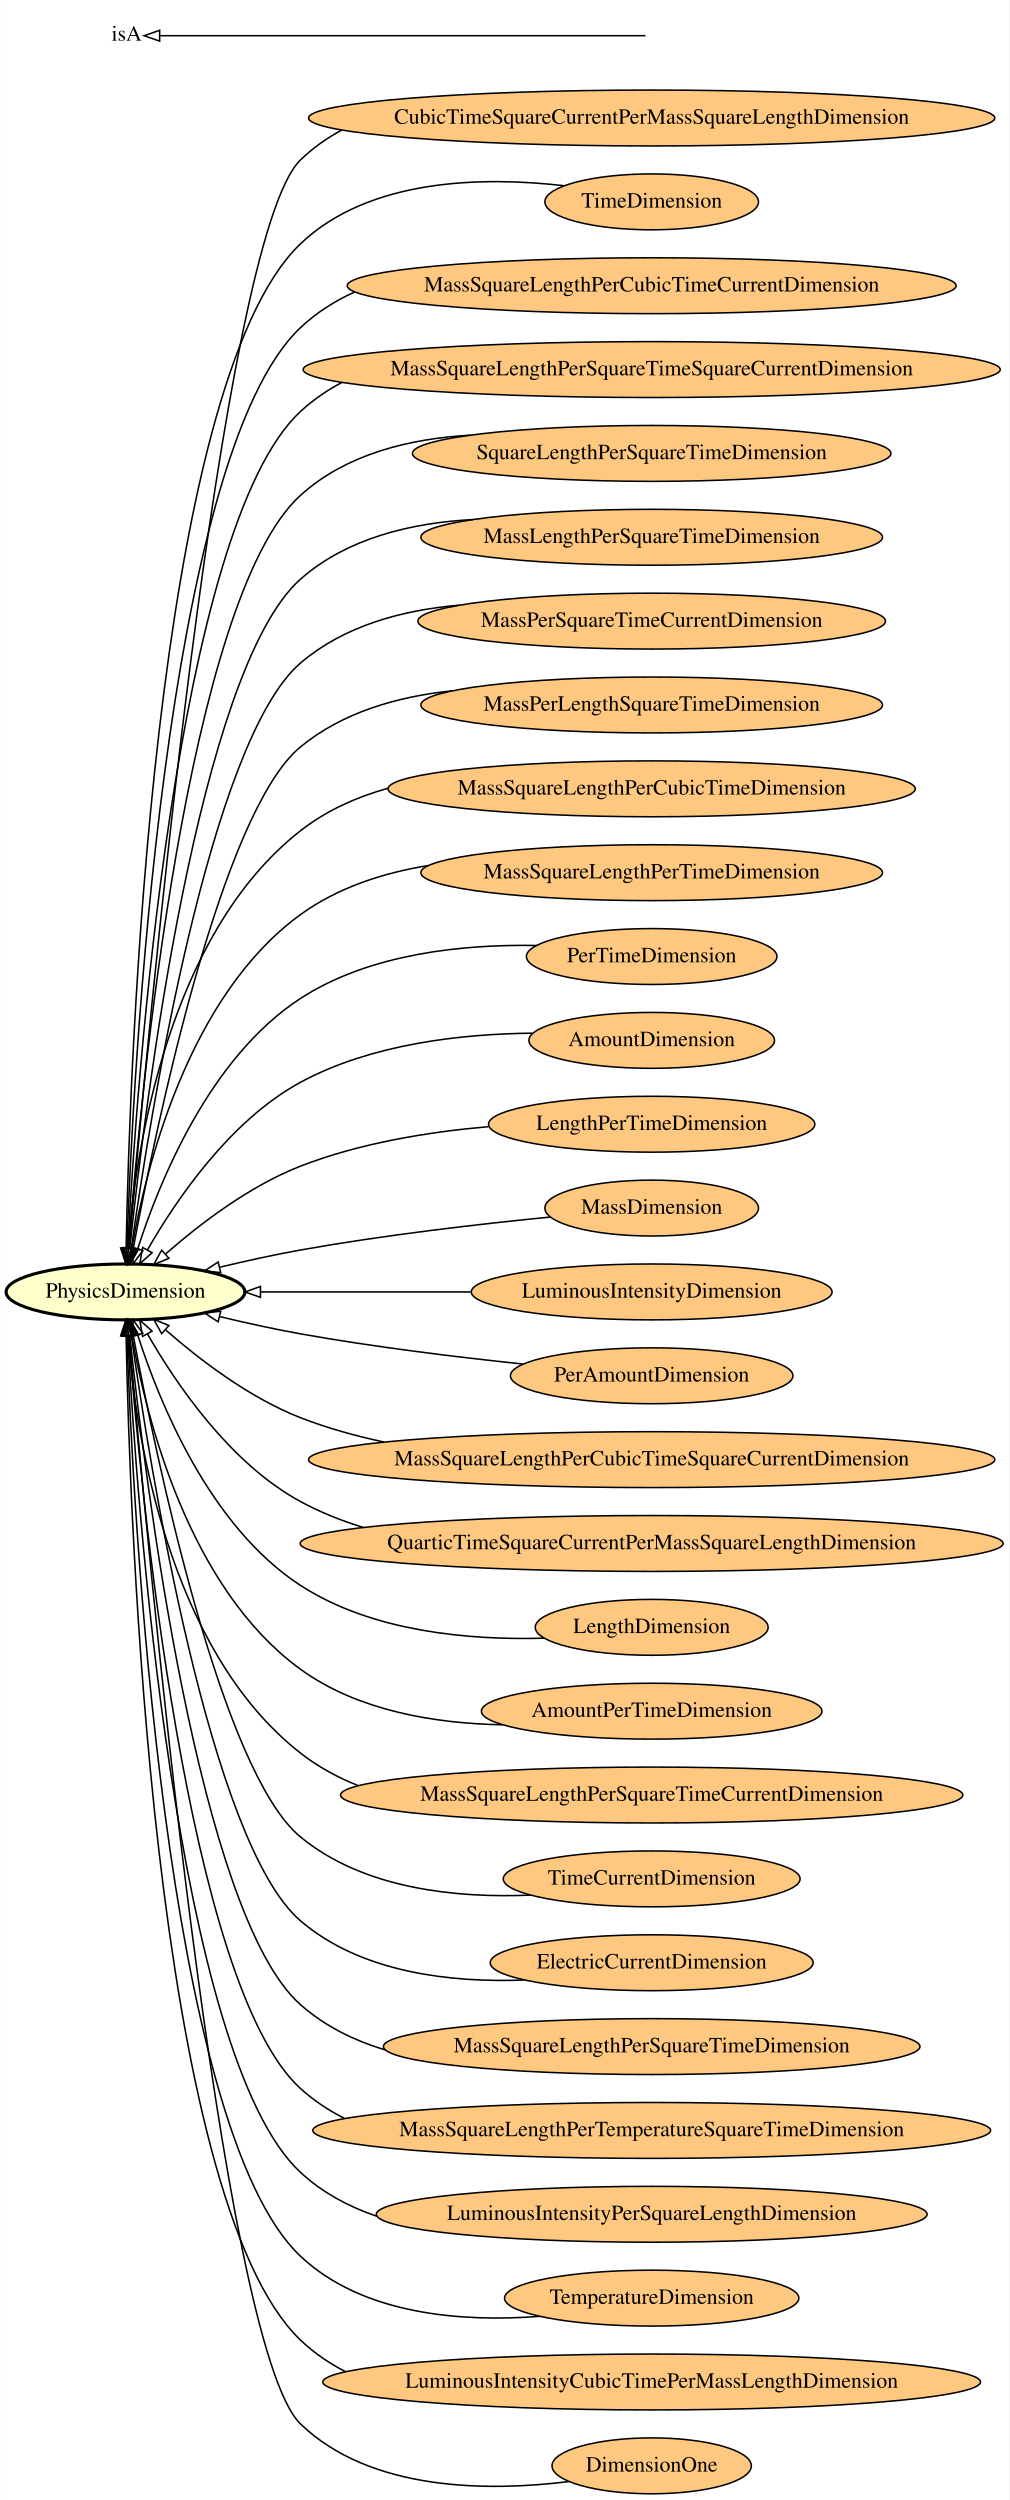
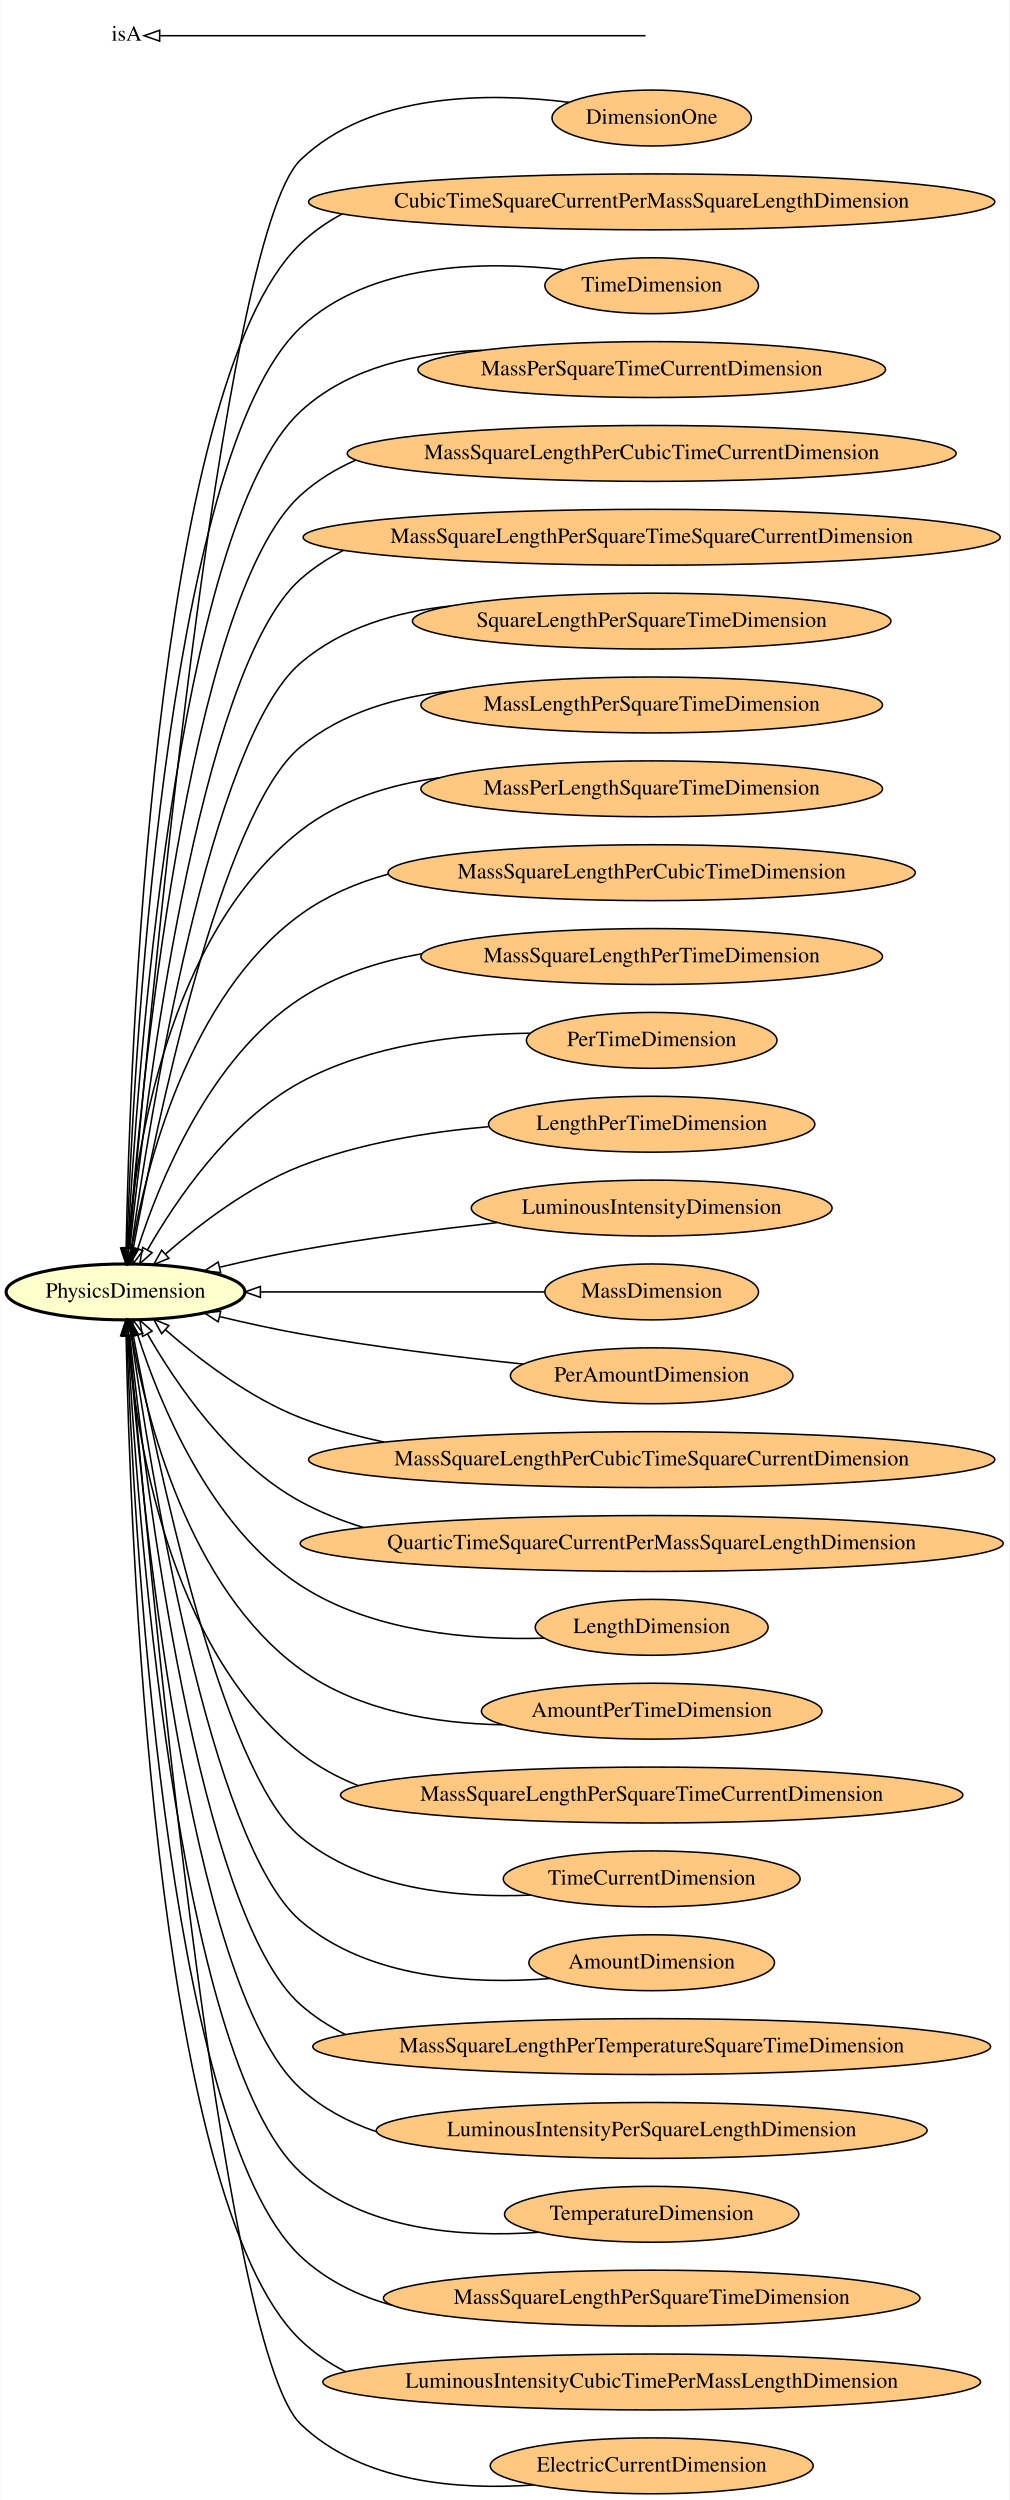
<svg xmlns="http://www.w3.org/2000/svg" xmlns:xlink="http://www.w3.org/1999/xlink" width="650pt" height="1610pt" viewBox="0.00 0.00 649.75 1610.00">
  <g id="graph0" class="graph" transform="scale(1 1) rotate(0) translate(4 1606)">
    <polygon fill="#ffffff" stroke="transparent" points="-4,4 -4,-1606 645.746,-1606 645.746,4 -4,4" />
    <g id="node1" class="node">
      <g id="a_node1">
-         <a xlink:href="http://emmo.info/emmo/middle/isq#EMMO_321af35f_f0cc_4a5c_b4fe_8c2c0303fb0c" xlink:title="CubicTimeSquareCurrentPerMassSquareLengthDimension">
-           <ellipse fill="#ffc880" stroke="#000000" cx="415.566" cy="-1530" rx="220.961" ry="18" />
-           <text text-anchor="middle" x="415.566" y="-1526.3" font-family="Times,serif" font-size="14.00" fill="#000000">CubicTimeSquareCurrentPerMassSquareLengthDimension</text>
-         </a>
-       </g>
-     </g>
-     <g id="node29" class="node">
-       <g id="a_node29">
+         <a xlink:href="http://emmo.info/emmo/middle/isq#EMMO_3227b821_26a5_4c7c_9c01_5c24483e0bd0" xlink:title="DimensionOne">
+           <ellipse fill="#ffc880" stroke="#000000" cx="415.566" cy="-1530" rx="64.189" ry="18" />
+           <text text-anchor="middle" x="415.566" y="-1526.3" font-family="Times,serif" font-size="14.00" fill="#000000">DimensionOne</text>
+         </a>
+       </g>
+     </g>
+     <g id="node30" class="node">
+       <g id="a_node30">
        <a xlink:href="http://emmo.info/emmo/middle/metrology#EMMO_9895a1b4_f0a5_4167_ac5e_97db40b8bfcc" xlink:title="PhysicsDimension">
          <ellipse fill="#ffffcc" stroke="#000000" stroke-width="2" cx="76.693" cy="-774" rx="76.887" ry="18" />
          <text text-anchor="middle" x="76.693" y="-770.3" font-family="Times,serif" font-size="14.00" fill="#000000">PhysicsDimension</text>
        </a>
      </g>
    </g>
-     <g id="edge24" class="edge">
-       <path fill="none" stroke="#000000" d="M215.863,-1522.206C206.278,-1517.027 197.35,-1510.693 189.386,-1503 137.701,-1453.071 90.016,-930.271 79.05,-802.2" />
+     <g id="edge27" class="edge">
+       <path fill="none" stroke="#000000" d="M362.235,-1540.125C310.908,-1546.522 234.61,-1546.687 189.386,-1503 137.701,-1453.071 90.016,-930.271 79.05,-802.2" />
      <polygon fill="none" stroke="#000000" points="82.52,-801.697 78.186,-792.029 75.545,-802.289 82.52,-801.697" />
    </g>
    <g id="node2" class="node">
      <g id="a_node2">
-         <a xlink:href="http://emmo.info/emmo/middle/isq#EMMO_02e894c3_b793_4197_b120_3442e08f58d1" xlink:title="TimeDimension">
-           <ellipse fill="#ffc880" stroke="#000000" cx="415.566" cy="-1476" rx="68.788" ry="18" />
-           <text text-anchor="middle" x="415.566" y="-1472.3" font-family="Times,serif" font-size="14.00" fill="#000000">TimeDimension</text>
-         </a>
-       </g>
-     </g>
-     <g id="edge17" class="edge">
-       <path fill="none" stroke="#000000" d="M358.928,-1486.414C307.765,-1492.298 233.871,-1491.458 189.386,-1449 94.157,-1358.11 79.352,-918.785 77.092,-802.363" />
+         <a xlink:href="http://emmo.info/emmo/middle/isq#EMMO_321af35f_f0cc_4a5c_b4fe_8c2c0303fb0c" xlink:title="CubicTimeSquareCurrentPerMassSquareLengthDimension">
+           <ellipse fill="#ffc880" stroke="#000000" cx="415.566" cy="-1476" rx="220.961" ry="18" />
+           <text text-anchor="middle" x="415.566" y="-1472.3" font-family="Times,serif" font-size="14.00" fill="#000000">CubicTimeSquareCurrentPerMassSquareLengthDimension</text>
+         </a>
+       </g>
+     </g>
+     <g id="edge20" class="edge">
+       <path fill="none" stroke="#000000" d="M216.231,-1468.229C206.52,-1463.053 197.468,-1456.713 189.386,-1449 94.157,-1358.11 79.352,-918.785 77.092,-802.363" />
      <polygon fill="none" stroke="#000000" points="80.588,-802.063 76.911,-792.127 73.589,-802.188 80.588,-802.063" />
    </g>
    <g id="node3" class="node">
      <g id="a_node3">
-         <a xlink:href="http://emmo.info/emmo/middle/isq#EMMO_2e7e5796_4a80_4d73_bb84_f31138446c0c" xlink:title="MassSquareLengthPerCubicTimeCurrentDimension">
-           <ellipse fill="#ffc880" stroke="#000000" cx="415.566" cy="-1422" rx="196.065" ry="18" />
-           <text text-anchor="middle" x="415.566" y="-1418.3" font-family="Times,serif" font-size="14.00" fill="#000000">MassSquareLengthPerCubicTimeCurrentDimension</text>
-         </a>
-       </g>
-     </g>
-     <g id="edge1" class="edge">
-       <path fill="none" stroke="#000000" d="M224.25,-1417.948C211.513,-1412.198 199.682,-1404.689 189.386,-1395 101.544,-1312.334 81.442,-912.532 77.536,-802.234" />
+         <a xlink:href="http://emmo.info/emmo/middle/isq#EMMO_02e894c3_b793_4197_b120_3442e08f58d1" xlink:title="TimeDimension">
+           <ellipse fill="#ffc880" stroke="#000000" cx="415.566" cy="-1422" rx="68.788" ry="18" />
+           <text text-anchor="middle" x="415.566" y="-1418.3" font-family="Times,serif" font-size="14.00" fill="#000000">TimeDimension</text>
+         </a>
+       </g>
+     </g>
+     <g id="edge15" class="edge">
+       <path fill="none" stroke="#000000" d="M358.573,-1432.324C307.525,-1438.045 234.025,-1437.008 189.386,-1395 101.544,-1312.334 81.442,-912.532 77.536,-802.234" />
      <polygon fill="none" stroke="#000000" points="81.032,-802.077 77.197,-792.2 74.037,-802.312 81.032,-802.077" />
    </g>
    <g id="node4" class="node">
      <g id="a_node4">
-         <a xlink:href="http://emmo.info/emmo/middle/isq#EMMO_585e0ff0_9429_4d3c_b578_58abb1ba21d1" xlink:title="MassSquareLengthPerSquareTimeSquareCurrentDimension">
-           <ellipse fill="#ffc880" stroke="#000000" cx="415.566" cy="-1368" rx="224.46" ry="18" />
-           <text text-anchor="middle" x="415.566" y="-1364.3" font-family="Times,serif" font-size="14.00" fill="#000000">MassSquareLengthPerSquareTimeSquareCurrentDimension</text>
-         </a>
-       </g>
-     </g>
-     <g id="edge23" class="edge">
-       <path fill="none" stroke="#000000" d="M215.991,-1359.659C206.406,-1354.609 197.441,-1348.454 189.386,-1341 108.907,-1266.52 83.711,-906.072 78.058,-802.117" />
+         <a xlink:href="http://emmo.info/emmo/middle/isq#EMMO_ec903946_ddc9_464a_903c_7373e0d1eeb5" xlink:title="MassPerSquareTimeCurrentDimension">
+           <ellipse fill="#ffc880" stroke="#000000" cx="415.566" cy="-1368" rx="150.573" ry="18" />
+           <text text-anchor="middle" x="415.566" y="-1364.3" font-family="Times,serif" font-size="14.00" fill="#000000">MassPerSquareTimeCurrentDimension</text>
+         </a>
+       </g>
+     </g>
+     <g id="edge11" class="edge">
+       <path fill="none" stroke="#000000" d="M306.166,-1380.408C264.842,-1379.129 220.37,-1369.674 189.386,-1341 108.907,-1266.52 83.711,-906.072 78.058,-802.117" />
      <polygon fill="none" stroke="#000000" points="81.549,-801.87 77.529,-792.068 74.559,-802.238 81.549,-801.87" />
    </g>
    <g id="node5" class="node">
      <g id="a_node5">
-         <a xlink:href="http://emmo.info/emmo/middle/isq#EMMO_847f1d9f_205e_46c1_8cb6_a9e479421f88" xlink:title="SquareLengthPerSquareTimeDimension">
-           <ellipse fill="#ffc880" stroke="#000000" cx="415.566" cy="-1314" rx="154.073" ry="18" />
-           <text text-anchor="middle" x="415.566" y="-1310.3" font-family="Times,serif" font-size="14.00" fill="#000000">SquareLengthPerSquareTimeDimension</text>
-         </a>
-       </g>
-     </g>
-     <g id="edge2" class="edge">
-       <path fill="none" stroke="#000000" d="M298.885,-1325.755C259.803,-1323.55 218.751,-1313.635 189.386,-1287 116.31,-1220.718 86.255,-899.962 78.704,-802.286" />
+         <a xlink:href="http://emmo.info/emmo/middle/isq#EMMO_2e7e5796_4a80_4d73_bb84_f31138446c0c" xlink:title="MassSquareLengthPerCubicTimeCurrentDimension">
+           <ellipse fill="#ffc880" stroke="#000000" cx="415.566" cy="-1314" rx="196.065" ry="18" />
+           <text text-anchor="middle" x="415.566" y="-1310.3" font-family="Times,serif" font-size="14.00" fill="#000000">MassSquareLengthPerCubicTimeCurrentDimension</text>
+         </a>
+       </g>
+     </g>
+     <g id="edge1" class="edge">
+       <path fill="none" stroke="#000000" d="M224.91,-1309.643C211.983,-1303.973 199.931,-1296.565 189.386,-1287 116.31,-1220.718 86.255,-899.962 78.704,-802.286" />
      <polygon fill="none" stroke="#000000" points="82.19,-801.975 77.948,-792.266 75.21,-802.501 82.19,-801.975" />
    </g>
    <g id="node6" class="node">
      <g id="a_node6">
-         <a xlink:href="http://emmo.info/emmo/middle/isq#EMMO_53e825d9_1a09_483c_baa7_37501ebfbe1c" xlink:title="MassLengthPerSquareTimeDimension">
-           <ellipse fill="#ffc880" stroke="#000000" cx="415.566" cy="-1260" rx="148.674" ry="18" />
-           <text text-anchor="middle" x="415.566" y="-1256.3" font-family="Times,serif" font-size="14.00" fill="#000000">MassLengthPerSquareTimeDimension</text>
+         <a xlink:href="http://emmo.info/emmo/middle/isq#EMMO_585e0ff0_9429_4d3c_b578_58abb1ba21d1" xlink:title="MassSquareLengthPerSquareTimeSquareCurrentDimension">
+           <ellipse fill="#ffc880" stroke="#000000" cx="415.566" cy="-1260" rx="224.46" ry="18" />
+           <text text-anchor="middle" x="415.566" y="-1256.3" font-family="Times,serif" font-size="14.00" fill="#000000">MassSquareLengthPerSquareTimeSquareCurrentDimension</text>
        </a>
      </g>
    </g>
    <g id="edge29" class="edge">
-       <path fill="none" stroke="#000000" d="M300.413,-1271.418C261.019,-1269.304 219.372,-1259.535 189.386,-1233 123.621,-1174.803 89.047,-893.034 79.482,-802.25" />
+       <path fill="none" stroke="#000000" d="M216.907,-1251.493C207.027,-1246.502 197.753,-1240.404 189.386,-1233 123.621,-1174.803 89.047,-893.034 79.482,-802.25" />
      <polygon fill="none" stroke="#000000" points="82.948,-801.74 78.439,-792.153 75.985,-802.46 82.948,-801.74" />
    </g>
    <g id="node7" class="node">
      <g id="a_node7">
-         <a xlink:href="http://emmo.info/emmo/middle/isq#EMMO_ec903946_ddc9_464a_903c_7373e0d1eeb5" xlink:title="MassPerSquareTimeCurrentDimension">
-           <ellipse fill="#ffc880" stroke="#000000" cx="415.566" cy="-1206" rx="150.573" ry="18" />
-           <text text-anchor="middle" x="415.566" y="-1202.3" font-family="Times,serif" font-size="14.00" fill="#000000">MassPerSquareTimeCurrentDimension</text>
-         </a>
-       </g>
-     </g>
-     <g id="edge14" class="edge">
-       <path fill="none" stroke="#000000" d="M291.489,-1216.253C254.982,-1213.114 217.374,-1203.013 189.386,-1179 130.883,-1128.805 92.197,-885.688 80.458,-802.209" />
+         <a xlink:href="http://emmo.info/emmo/middle/isq#EMMO_847f1d9f_205e_46c1_8cb6_a9e479421f88" xlink:title="SquareLengthPerSquareTimeDimension">
+           <ellipse fill="#ffc880" stroke="#000000" cx="415.566" cy="-1206" rx="154.073" ry="18" />
+           <text text-anchor="middle" x="415.566" y="-1202.3" font-family="Times,serif" font-size="14.00" fill="#000000">SquareLengthPerSquareTimeDimension</text>
+         </a>
+       </g>
+     </g>
+     <g id="edge6" class="edge">
+       <path fill="none" stroke="#000000" d="M285.903,-1215.718C251.176,-1212.049 215.948,-1201.789 189.386,-1179 130.883,-1128.805 92.197,-885.688 80.458,-802.209" />
      <polygon fill="none" stroke="#000000" points="83.908,-801.607 79.07,-792.182 76.974,-802.567 83.908,-801.607" />
    </g>
    <g id="node8" class="node">
      <g id="a_node8">
-         <a xlink:href="http://emmo.info/emmo/middle/isq#EMMO_53bd0c90_41c3_46e2_8779_cd2a80f7e18b" xlink:title="MassPerLengthSquareTimeDimension">
+         <a xlink:href="http://emmo.info/emmo/middle/isq#EMMO_53e825d9_1a09_483c_baa7_37501ebfbe1c" xlink:title="MassLengthPerSquareTimeDimension">
          <ellipse fill="#ffc880" stroke="#000000" cx="415.566" cy="-1152" rx="148.674" ry="18" />
-           <text text-anchor="middle" x="415.566" y="-1148.3" font-family="Times,serif" font-size="14.00" fill="#000000">MassPerLengthSquareTimeDimension</text>
-         </a>
-       </g>
-     </g>
-     <g id="edge15" class="edge">
+           <text text-anchor="middle" x="415.566" y="-1148.3" font-family="Times,serif" font-size="14.00" fill="#000000">MassLengthPerSquareTimeDimension</text>
+         </a>
+       </g>
+     </g>
+     <g id="edge24" class="edge">
      <path fill="none" stroke="#000000" d="M287.06,-1161.104C252.155,-1157.474 216.543,-1147.389 189.386,-1125 138.201,-1082.8 96.015,-878.778 81.818,-802.688" />
      <polygon fill="none" stroke="#000000" points="85.182,-801.625 79.929,-792.424 78.297,-802.893 85.182,-801.625" />
    </g>
    <g id="node9" class="node">
      <g id="a_node9">
-         <a xlink:href="http://emmo.info/emmo/middle/isq#EMMO_c8d084ad_f88e_4596_8e4d_982c6655ce6f" xlink:title="MassSquareLengthPerCubicTimeDimension">
-           <ellipse fill="#ffc880" stroke="#000000" cx="415.566" cy="-1098" rx="169.77" ry="18" />
-           <text text-anchor="middle" x="415.566" y="-1094.3" font-family="Times,serif" font-size="14.00" fill="#000000">MassSquareLengthPerCubicTimeDimension</text>
-         </a>
-       </g>
-     </g>
-     <g id="edge4" class="edge">
-       <path fill="none" stroke="#000000" d="M245.894,-1098.423C225.452,-1092.711 205.977,-1083.969 189.386,-1071 103.283,-1003.694 82.956,-862.624 78.166,-802.32" />
+         <a xlink:href="http://emmo.info/emmo/middle/isq#EMMO_53bd0c90_41c3_46e2_8779_cd2a80f7e18b" xlink:title="MassPerLengthSquareTimeDimension">
+           <ellipse fill="#ffc880" stroke="#000000" cx="415.566" cy="-1098" rx="148.674" ry="18" />
+           <text text-anchor="middle" x="415.566" y="-1094.3" font-family="Times,serif" font-size="14.00" fill="#000000">MassPerLengthSquareTimeDimension</text>
+         </a>
+       </g>
+     </g>
+     <g id="edge16" class="edge">
+       <path fill="none" stroke="#000000" d="M278.662,-1105.095C246.731,-1100.736 214.701,-1090.788 189.386,-1071 103.283,-1003.694 82.956,-862.624 78.166,-802.32" />
      <polygon fill="none" stroke="#000000" points="81.635,-801.764 77.44,-792.036 74.653,-802.257 81.635,-801.764" />
    </g>
    <g id="node10" class="node">
      <g id="a_node10">
-         <a xlink:href="http://emmo.info/emmo/middle/isq#EMMO_501f9b3a_c469_48f7_9281_2e6a8d805d7a" xlink:title="MassSquareLengthPerTimeDimension">
-           <ellipse fill="#ffc880" stroke="#000000" cx="415.566" cy="-1044" rx="148.674" ry="18" />
-           <text text-anchor="middle" x="415.566" y="-1040.3" font-family="Times,serif" font-size="14.00" fill="#000000">MassSquareLengthPerTimeDimension</text>
-         </a>
-       </g>
-     </g>
-     <g id="edge13" class="edge">
-       <path fill="none" stroke="#000000" d="M271.662,-1048.62C242.355,-1043.821 213.232,-1034.302 189.386,-1017 117.174,-964.604 89.904,-854.263 80.772,-802.256" />
+         <a xlink:href="http://emmo.info/emmo/middle/isq#EMMO_c8d084ad_f88e_4596_8e4d_982c6655ce6f" xlink:title="MassSquareLengthPerCubicTimeDimension">
+           <ellipse fill="#ffc880" stroke="#000000" cx="415.566" cy="-1044" rx="169.77" ry="18" />
+           <text text-anchor="middle" x="415.566" y="-1040.3" font-family="Times,serif" font-size="14.00" fill="#000000">MassSquareLengthPerCubicTimeDimension</text>
+         </a>
+       </g>
+     </g>
+     <g id="edge3" class="edge">
+       <path fill="none" stroke="#000000" d="M245.878,-1043.055C225.615,-1037.52 206.191,-1029.193 189.386,-1017 117.174,-964.604 89.904,-854.263 80.772,-802.256" />
      <polygon fill="none" stroke="#000000" points="84.175,-801.38 79.089,-792.086 77.269,-802.523 84.175,-801.38" />
    </g>
    <g id="node11" class="node">
      <g id="a_node11">
-         <a xlink:href="http://emmo.info/emmo/middle/isq#EMMO_515b5579_d526_4842_9e6f_ecc34db6f368" xlink:title="PerTimeDimension">
-           <ellipse fill="#ffc880" stroke="#000000" cx="415.566" cy="-990" rx="80.686" ry="18" />
-           <text text-anchor="middle" x="415.566" y="-986.3" font-family="Times,serif" font-size="14.00" fill="#000000">PerTimeDimension</text>
-         </a>
-       </g>
-     </g>
-     <g id="edge18" class="edge">
-       <path fill="none" stroke="#000000" d="M341.49,-997.099C294.387,-997.974 234.077,-992.024 189.386,-963 130.633,-924.844 98.227,-844.372 84.57,-801.787" />
+         <a xlink:href="http://emmo.info/emmo/middle/isq#EMMO_501f9b3a_c469_48f7_9281_2e6a8d805d7a" xlink:title="MassSquareLengthPerTimeDimension">
+           <ellipse fill="#ffc880" stroke="#000000" cx="415.566" cy="-990" rx="148.674" ry="18" />
+           <text text-anchor="middle" x="415.566" y="-986.3" font-family="Times,serif" font-size="14.00" fill="#000000">MassSquareLengthPerTimeDimension</text>
+         </a>
+       </g>
+     </g>
+     <g id="edge7" class="edge">
+       <path fill="none" stroke="#000000" d="M267.342,-991.777C239.838,-986.864 212.52,-978.023 189.386,-963 130.633,-924.844 98.227,-844.372 84.57,-801.787" />
      <polygon fill="none" stroke="#000000" points="87.864,-800.593 81.57,-792.071 81.176,-802.658 87.864,-800.593" />
    </g>
    <g id="node12" class="node">
      <g id="a_node12">
-         <a xlink:href="http://emmo.info/emmo/middle/isq#EMMO_e501069c_34d3_4dc7_ac87_c90c7342192b" xlink:title="AmountDimension">
-           <ellipse fill="#ffc880" stroke="#000000" cx="415.566" cy="-936" rx="79.087" ry="18" />
-           <text text-anchor="middle" x="415.566" y="-932.3" font-family="Times,serif" font-size="14.00" fill="#000000">AmountDimension</text>
-         </a>
-       </g>
-     </g>
-     <g id="edge8" class="edge">
-       <path fill="none" stroke="#000000" d="M338.759,-940.639C292.861,-940.167 234.837,-933.654 189.386,-909 143.711,-884.224 108.957,-832.721 90.792,-800.98" />
+         <a xlink:href="http://emmo.info/emmo/middle/isq#EMMO_515b5579_d526_4842_9e6f_ecc34db6f368" xlink:title="PerTimeDimension">
+           <ellipse fill="#ffc880" stroke="#000000" cx="415.566" cy="-936" rx="80.686" ry="18" />
+           <text text-anchor="middle" x="415.566" y="-932.3" font-family="Times,serif" font-size="14.00" fill="#000000">PerTimeDimension</text>
+         </a>
+       </g>
+     </g>
+     <g id="edge25" class="edge">
+       <path fill="none" stroke="#000000" d="M337.44,-940.624C291.753,-940.041 234.403,-933.418 189.386,-909 143.711,-884.224 108.957,-832.721 90.792,-800.98" />
      <polygon fill="none" stroke="#000000" points="93.827,-799.236 85.903,-792.203 87.712,-802.642 93.827,-799.236" />
    </g>
    <g id="node13" class="node">
      <g id="a_node13">
        <a xlink:href="http://emmo.info/emmo/middle/isq#EMMO_4f5c7c54_1c63_4d17_b12b_ea0792c2b187" xlink:title="LengthPerTimeDimension">
          <ellipse fill="#ffc880" stroke="#000000" cx="415.566" cy="-882" rx="105.082" ry="18" />
          <text text-anchor="middle" x="415.566" y="-878.3" font-family="Times,serif" font-size="14.00" fill="#000000">LengthPerTimeDimension</text>
        </a>
      </g>
    </g>
-     <g id="edge10" class="edge">
+     <g id="edge22" class="edge">
      <path fill="none" stroke="#000000" d="M310.444,-880.42C271.376,-877.023 227.347,-869.768 189.386,-855 156.334,-842.142 124.034,-817.291 102.548,-798.49" />
      <polygon fill="none" stroke="#000000" points="104.651,-795.675 94.864,-791.618 99.985,-800.893 104.651,-795.675" />
    </g>
    <g id="node14" class="node">
      <g id="a_node14">
-         <a xlink:href="http://emmo.info/emmo/middle/isq#EMMO_77e9dc31_5b19_463e_b000_44c6e79f98aa" xlink:title="MassDimension">
-           <ellipse fill="#ffc880" stroke="#000000" cx="415.566" cy="-828" rx="68.788" ry="18" />
-           <text text-anchor="middle" x="415.566" y="-824.3" font-family="Times,serif" font-size="14.00" fill="#000000">MassDimension</text>
-         </a>
-       </g>
-     </g>
-     <g id="edge11" class="edge">
-       <path fill="none" stroke="#000000" d="M349.943,-822.203C304.636,-817.704 243.108,-810.608 189.386,-801 172.494,-797.979 154.348,-793.973 137.658,-789.975" />
+         <a xlink:href="http://emmo.info/emmo/middle/isq#EMMO_14ff4393_0f28_4fb4_abc7_c2cc00bc761d" xlink:title="LuminousIntensityDimension">
+           <ellipse fill="#ffc880" stroke="#000000" cx="415.566" cy="-828" rx="116.18" ry="18" />
+           <text text-anchor="middle" x="415.566" y="-824.3" font-family="Times,serif" font-size="14.00" fill="#000000">LuminousIntensityDimension</text>
+         </a>
+       </g>
+     </g>
+     <g id="edge18" class="edge">
+       <path fill="none" stroke="#000000" d="M316.108,-818.655C276.521,-814.278 230.65,-808.38 189.386,-801 172.494,-797.979 154.348,-793.973 137.658,-789.975" />
      <polygon fill="none" stroke="#000000" points="138.024,-786.462 127.479,-787.495 136.367,-793.263 138.024,-786.462" />
    </g>
    <g id="node15" class="node">
      <g id="a_node15">
-         <a xlink:href="http://emmo.info/emmo/middle/isq#EMMO_14ff4393_0f28_4fb4_abc7_c2cc00bc761d" xlink:title="LuminousIntensityDimension">
-           <ellipse fill="#ffc880" stroke="#000000" cx="415.566" cy="-774" rx="116.18" ry="18" />
-           <text text-anchor="middle" x="415.566" y="-770.3" font-family="Times,serif" font-size="14.00" fill="#000000">LuminousIntensityDimension</text>
-         </a>
-       </g>
-     </g>
-     <g id="edge19" class="edge">
-       <path fill="none" stroke="#000000" d="M298.945,-774C254.551,-774 204.782,-774 163.612,-774" />
-       <polygon fill="none" stroke="#000000" points="163.612,-770.5 153.612,-774 163.612,-777.5 163.612,-770.5" />
+         <a xlink:href="http://emmo.info/emmo/middle/isq#EMMO_77e9dc31_5b19_463e_b000_44c6e79f98aa" xlink:title="MassDimension">
+           <ellipse fill="#ffc880" stroke="#000000" cx="415.566" cy="-774" rx="68.788" ry="18" />
+           <text text-anchor="middle" x="415.566" y="-770.3" font-family="Times,serif" font-size="14.00" fill="#000000">MassDimension</text>
+         </a>
+       </g>
+     </g>
+     <g id="edge9" class="edge">
+       <path fill="none" stroke="#000000" d="M346.582,-774C293.731,-774 220.474,-774 163.616,-774" />
+       <polygon fill="none" stroke="#000000" points="163.56,-770.5 153.56,-774 163.56,-777.5 163.56,-770.5" />
    </g>
    <g id="node16" class="node">
      <g id="a_node16">
        <a xlink:href="http://emmo.info/emmo/middle/isq#EMMO_af24ae20_8ef2_435a_86a1_2ea44488b318" xlink:title="PerAmountDimension">
          <ellipse fill="#ffc880" stroke="#000000" cx="415.566" cy="-720" rx="90.984" ry="18" />
          <text text-anchor="middle" x="415.566" y="-716.3" font-family="Times,serif" font-size="14.00" fill="#000000">PerAmountDimension</text>
        </a>
      </g>
    </g>
-     <g id="edge22" class="edge">
+     <g id="edge21" class="edge">
      <path fill="none" stroke="#000000" d="M332.772,-727.55C289.815,-732.056 236.587,-738.558 189.386,-747 172.494,-750.021 154.348,-754.027 137.658,-758.025" />
      <polygon fill="none" stroke="#000000" points="136.367,-754.737 127.479,-760.505 138.024,-761.538 136.367,-754.737" />
    </g>
    <g id="node17" class="node">
      <g id="a_node17">
        <a xlink:href="http://emmo.info/emmo/middle/isq#EMMO_7610efb8_c7c6_4684_abc1_774783c62472" xlink:title="MassSquareLengthPerCubicTimeSquareCurrentDimension">
          <ellipse fill="#ffc880" stroke="#000000" cx="415.566" cy="-666" rx="220.961" ry="18" />
          <text text-anchor="middle" x="415.566" y="-662.3" font-family="Times,serif" font-size="14.00" fill="#000000">MassSquareLengthPerCubicTimeSquareCurrentDimension</text>
        </a>
      </g>
    </g>
-     <g id="edge27" class="edge">
+     <g id="edge2" class="edge">
      <path fill="none" stroke="#000000" d="M243.195,-677.32C224.701,-681.252 206.432,-686.369 189.386,-693 156.334,-705.858 124.034,-730.709 102.548,-749.51" />
      <polygon fill="none" stroke="#000000" points="99.985,-747.107 94.864,-756.382 104.651,-752.325 99.985,-747.107" />
    </g>
    <g id="node18" class="node">
      <g id="a_node18">
        <a xlink:href="http://emmo.info/emmo/middle/isq#EMMO_b14d9be5_f81e_469b_abca_379c2e83feab" xlink:title="QuarticTimeSquareCurrentPerMassSquareLengthDimension">
          <ellipse fill="#ffc880" stroke="#000000" cx="415.566" cy="-612" rx="226.36" ry="18" />
          <text text-anchor="middle" x="415.566" y="-608.3" font-family="Times,serif" font-size="14.00" fill="#000000">QuarticTimeSquareCurrentPerMassSquareLengthDimension</text>
        </a>
      </g>
    </g>
-     <g id="edge26" class="edge">
+     <g id="edge28" class="edge">
      <path fill="none" stroke="#000000" d="M229.852,-622.331C215.742,-626.649 202.074,-632.118 189.386,-639 143.711,-663.776 108.957,-715.279 90.792,-747.02" />
      <polygon fill="none" stroke="#000000" points="87.712,-745.358 85.903,-755.797 93.827,-748.764 87.712,-745.358" />
    </g>
    <g id="node19" class="node">
      <g id="a_node19">
        <a xlink:href="http://emmo.info/emmo/middle/isq#EMMO_b3600e73_3e05_479d_9714_c041c3acf5cc" xlink:title="LengthDimension">
          <ellipse fill="#ffc880" stroke="#000000" cx="415.566" cy="-558" rx="74.987" ry="18" />
          <text text-anchor="middle" x="415.566" y="-554.3" font-family="Times,serif" font-size="14.00" fill="#000000">LengthDimension</text>
        </a>
      </g>
    </g>
-     <g id="edge25" class="edge">
+     <g id="edge4" class="edge">
      <path fill="none" stroke="#000000" d="M346.421,-551.018C298.658,-549.635 235.653,-554.953 189.386,-585 130.633,-623.156 98.227,-703.628 84.57,-746.213" />
      <polygon fill="none" stroke="#000000" points="81.176,-745.342 81.57,-755.929 87.864,-747.407 81.176,-745.342" />
    </g>
    <g id="node20" class="node">
      <g id="a_node20">
        <a xlink:href="http://emmo.info/emmo/middle/isq#EMMO_ce7d4720_aa20_4a8c_93e8_df41a35b6723" xlink:title="AmountPerTimeDimension">
          <ellipse fill="#ffc880" stroke="#000000" cx="415.566" cy="-504" rx="109.681" ry="18" />
          <text text-anchor="middle" x="415.566" y="-500.3" font-family="Times,serif" font-size="14.00" fill="#000000">AmountPerTimeDimension</text>
        </a>
      </g>
    </g>
-     <g id="edge12" class="edge">
+     <g id="edge14" class="edge">
      <path fill="none" stroke="#000000" d="M319.652,-495.227C276.221,-496.025 226.436,-504.118 189.386,-531 117.174,-583.396 89.904,-693.737 80.772,-745.744" />
      <polygon fill="none" stroke="#000000" points="77.269,-745.477 79.089,-755.914 84.175,-746.62 77.269,-745.477" />
    </g>
    <g id="node21" class="node">
      <g id="a_node21">
        <a xlink:href="http://emmo.info/emmo/middle/isq#EMMO_4c49ab58_a6f6_409e_b849_f873ae1dcbee" xlink:title="MassSquareLengthPerSquareTimeCurrentDimension">
          <ellipse fill="#ffc880" stroke="#000000" cx="415.566" cy="-450" rx="200.365" ry="18" />
          <text text-anchor="middle" x="415.566" y="-446.3" font-family="Times,serif" font-size="14.00" fill="#000000">MassSquareLengthPerSquareTimeCurrentDimension</text>
        </a>
      </g>
    </g>
-     <g id="edge9" class="edge">
+     <g id="edge23" class="edge">
      <path fill="none" stroke="#000000" d="M226.674,-456.013C213.311,-461.302 200.681,-468.171 189.386,-477 103.283,-544.306 82.956,-685.376 78.166,-745.68" />
      <polygon fill="none" stroke="#000000" points="74.653,-745.743 77.44,-755.964 81.635,-746.236 74.653,-745.743" />
    </g>
    <g id="node22" class="node">
      <g id="a_node22">
        <a xlink:href="http://emmo.info/emmo/middle/isq#EMMO_ab79e92b_5377_454d_be06_d61b50db295a" xlink:title="TimeCurrentDimension">
          <ellipse fill="#ffc880" stroke="#000000" cx="415.566" cy="-396" rx="95.583" ry="18" />
          <text text-anchor="middle" x="415.566" y="-392.3" font-family="Times,serif" font-size="14.00" fill="#000000">TimeCurrentDimension</text>
        </a>
      </g>
    </g>
-     <g id="edge3" class="edge">
+     <g id="edge12" class="edge">
      <path fill="none" stroke="#000000" d="M337.474,-385.549C289.656,-383.539 230.045,-389.479 189.386,-423 138.201,-465.2 96.015,-669.222 81.818,-745.312" />
      <polygon fill="none" stroke="#000000" points="78.297,-745.107 79.929,-755.576 85.182,-746.375 78.297,-745.107" />
    </g>
    <g id="node23" class="node">
      <g id="a_node23">
-         <a xlink:href="http://emmo.info/emmo/middle/isq#EMMO_d5f3e0e5_fc7d_4e64_86ad_555e74aaff84" xlink:title="ElectricCurrentDimension">
-           <ellipse fill="#ffc880" stroke="#000000" cx="415.566" cy="-342" rx="103.981" ry="18" />
-           <text text-anchor="middle" x="415.566" y="-338.3" font-family="Times,serif" font-size="14.00" fill="#000000">ElectricCurrentDimension</text>
+         <a xlink:href="http://emmo.info/emmo/middle/isq#EMMO_e501069c_34d3_4dc7_ac87_c90c7342192b" xlink:title="AmountDimension">
+           <ellipse fill="#ffc880" stroke="#000000" cx="415.566" cy="-342" rx="79.087" ry="18" />
+           <text text-anchor="middle" x="415.566" y="-338.3" font-family="Times,serif" font-size="14.00" fill="#000000">AmountDimension</text>
        </a>
      </g>
    </g>
    <g id="edge5" class="edge">
-       <path fill="none" stroke="#000000" d="M333.755,-330.865C286.342,-329.06 228.479,-335.46 189.386,-369 130.883,-419.195 92.197,-662.312 80.458,-745.791" />
+       <path fill="none" stroke="#000000" d="M349.933,-331.807C300.149,-327.933 233.056,-331.533 189.386,-369 130.883,-419.195 92.197,-662.312 80.458,-745.791" />
      <polygon fill="none" stroke="#000000" points="76.974,-745.433 79.07,-755.818 83.908,-746.393 76.974,-745.433" />
    </g>
    <g id="node24" class="node">
      <g id="a_node24">
-         <a xlink:href="http://emmo.info/emmo/middle/isq#EMMO_f6070071_d054_4b17_9d2d_f446f7147d0f" xlink:title="MassSquareLengthPerSquareTimeDimension">
-           <ellipse fill="#ffc880" stroke="#000000" cx="415.566" cy="-288" rx="172.769" ry="18" />
-           <text text-anchor="middle" x="415.566" y="-284.3" font-family="Times,serif" font-size="14.00" fill="#000000">MassSquareLengthPerSquareTimeDimension</text>
-         </a>
-       </g>
-     </g>
-     <g id="edge7" class="edge">
-       <path fill="none" stroke="#000000" d="M243.781,-285.891C223.796,-291.902 205.008,-301.176 189.386,-315 123.621,-373.197 89.047,-654.966 79.482,-745.75" />
+         <a xlink:href="http://emmo.info/emmo/middle/isq#EMMO_3ecff38b_b3cf_4a78_b49f_8580abf8715b" xlink:title="MassSquareLengthPerTemperatureSquareTimeDimension">
+           <ellipse fill="#ffc880" stroke="#000000" cx="415.566" cy="-288" rx="218.261" ry="18" />
+           <text text-anchor="middle" x="415.566" y="-284.3" font-family="Times,serif" font-size="14.00" fill="#000000">MassSquareLengthPerTemperatureSquareTimeDimension</text>
+         </a>
+       </g>
+     </g>
+     <g id="edge26" class="edge">
+       <path fill="none" stroke="#000000" d="M218.222,-295.851C207.849,-300.961 198.123,-307.269 189.386,-315 123.621,-373.197 89.047,-654.966 79.482,-745.75" />
      <polygon fill="none" stroke="#000000" points="75.985,-745.54 78.439,-755.847 82.948,-746.26 75.985,-745.54" />
    </g>
    <g id="node25" class="node">
      <g id="a_node25">
-         <a xlink:href="http://emmo.info/emmo/middle/isq#EMMO_3ecff38b_b3cf_4a78_b49f_8580abf8715b" xlink:title="MassSquareLengthPerTemperatureSquareTimeDimension">
-           <ellipse fill="#ffc880" stroke="#000000" cx="415.566" cy="-234" rx="218.261" ry="18" />
-           <text text-anchor="middle" x="415.566" y="-230.3" font-family="Times,serif" font-size="14.00" fill="#000000">MassSquareLengthPerTemperatureSquareTimeDimension</text>
-         </a>
-       </g>
-     </g>
-     <g id="edge21" class="edge">
-       <path fill="none" stroke="#000000" d="M217.735,-241.732C207.517,-246.881 197.954,-253.229 189.386,-261 116.31,-327.282 86.255,-648.038 78.704,-745.714" />
+         <a xlink:href="http://emmo.info/emmo/middle/isq#EMMO_668e6ead_1530_40cc_ad5e_24b880edff50" xlink:title="LuminousIntensityPerSquareLengthDimension">
+           <ellipse fill="#ffc880" stroke="#000000" cx="415.566" cy="-234" rx="177.369" ry="18" />
+           <text text-anchor="middle" x="415.566" y="-230.3" font-family="Times,serif" font-size="14.00" fill="#000000">LuminousIntensityPerSquareLengthDimension</text>
+         </a>
+       </g>
+     </g>
+     <g id="edge19" class="edge">
+       <path fill="none" stroke="#000000" d="M238.105,-233.252C220.186,-239.327 203.446,-248.247 189.386,-261 116.31,-327.282 86.255,-648.038 78.704,-745.714" />
      <polygon fill="none" stroke="#000000" points="75.21,-745.499 77.948,-755.734 82.19,-746.025 75.21,-745.499" />
    </g>
    <g id="node26" class="node">
      <g id="a_node26">
-         <a xlink:href="http://emmo.info/emmo/middle/isq#EMMO_668e6ead_1530_40cc_ad5e_24b880edff50" xlink:title="LuminousIntensityPerSquareLengthDimension">
-           <ellipse fill="#ffc880" stroke="#000000" cx="415.566" cy="-180" rx="177.369" ry="18" />
-           <text text-anchor="middle" x="415.566" y="-176.3" font-family="Times,serif" font-size="14.00" fill="#000000">LuminousIntensityPerSquareLengthDimension</text>
-         </a>
-       </g>
-     </g>
-     <g id="edge6" class="edge">
-       <path fill="none" stroke="#000000" d="M238.409,-178.783C220.324,-184.912 203.463,-193.973 189.386,-207 108.907,-281.48 83.711,-641.928 78.058,-745.883" />
+         <a xlink:href="http://emmo.info/emmo/middle/isq#EMMO_a77a0a4b_6bd2_42b2_be27_4b63cebbb59e" xlink:title="TemperatureDimension">
+           <ellipse fill="#ffc880" stroke="#000000" cx="415.566" cy="-180" rx="94.783" ry="18" />
+           <text text-anchor="middle" x="415.566" y="-176.3" font-family="Times,serif" font-size="14.00" fill="#000000">TemperatureDimension</text>
+         </a>
+       </g>
+     </g>
+     <g id="edge8" class="edge">
+       <path fill="none" stroke="#000000" d="M342.831,-168.405C293.399,-164.878 229.875,-169.529 189.386,-207 108.907,-281.48 83.711,-641.928 78.058,-745.883" />
      <polygon fill="none" stroke="#000000" points="74.559,-745.762 77.529,-755.932 81.549,-746.13 74.559,-745.762" />
    </g>
    <g id="node27" class="node">
      <g id="a_node27">
-         <a xlink:href="http://emmo.info/emmo/middle/isq#EMMO_a77a0a4b_6bd2_42b2_be27_4b63cebbb59e" xlink:title="TemperatureDimension">
-           <ellipse fill="#ffc880" stroke="#000000" cx="415.566" cy="-126" rx="94.783" ry="18" />
-           <text text-anchor="middle" x="415.566" y="-122.3" font-family="Times,serif" font-size="14.00" fill="#000000">TemperatureDimension</text>
-         </a>
-       </g>
-     </g>
-     <g id="edge28" class="edge">
-       <path fill="none" stroke="#000000" d="M343.434,-114.256C293.798,-110.524 229.777,-114.99 189.386,-153 101.544,-235.666 81.442,-635.468 77.536,-745.766" />
+         <a xlink:href="http://emmo.info/emmo/middle/isq#EMMO_f6070071_d054_4b17_9d2d_f446f7147d0f" xlink:title="MassSquareLengthPerSquareTimeDimension">
+           <ellipse fill="#ffc880" stroke="#000000" cx="415.566" cy="-126" rx="172.769" ry="18" />
+           <text text-anchor="middle" x="415.566" y="-122.3" font-family="Times,serif" font-size="14.00" fill="#000000">MassSquareLengthPerSquareTimeDimension</text>
+         </a>
+       </g>
+     </g>
+     <g id="edge17" class="edge">
+       <path fill="none" stroke="#000000" d="M248.361,-121.418C226.477,-127.471 205.946,-137.416 189.386,-153 101.544,-235.666 81.442,-635.468 77.536,-745.766" />
      <polygon fill="none" stroke="#000000" points="74.037,-745.688 77.197,-755.8 81.032,-745.923 74.037,-745.688" />
    </g>
    <g id="node28" class="node">
      <g id="a_node28">
        <a xlink:href="http://emmo.info/emmo/middle/isq#EMMO_5c003f53_20a2_4bd7_8445_58187e582578" xlink:title="LuminousIntensityCubicTimePerMassLengthDimension">
          <ellipse fill="#ffc880" stroke="#000000" cx="415.566" cy="-72" rx="211.762" ry="18" />
          <text text-anchor="middle" x="415.566" y="-68.3" font-family="Times,serif" font-size="14.00" fill="#000000">LuminousIntensityCubicTimePerMassLengthDimension</text>
        </a>
      </g>
    </g>
-     <g id="edge20" class="edge">
+     <g id="edge13" class="edge">
      <path fill="none" stroke="#000000" d="M218.303,-78.69C207.807,-84.056 198.04,-90.74 189.386,-99 94.157,-189.89 79.352,-629.215 77.092,-745.637" />
      <polygon fill="none" stroke="#000000" points="73.589,-745.812 76.911,-755.873 80.588,-745.937 73.589,-745.812" />
    </g>
-     <g id="node30" class="node">
-       <g id="a_node30">
-         <a xlink:href="http://emmo.info/emmo/middle/isq#EMMO_3227b821_26a5_4c7c_9c01_5c24483e0bd0" xlink:title="DimensionOne">
-           <ellipse fill="#ffc880" stroke="#000000" cx="415.566" cy="-18" rx="64.189" ry="18" />
-           <text text-anchor="middle" x="415.566" y="-14.3" font-family="Times,serif" font-size="14.00" fill="#000000">DimensionOne</text>
-         </a>
-       </g>
-     </g>
-     <g id="edge16" class="edge">
-       <path fill="none" stroke="#000000" d="M362.235,-7.875C310.908,-1.478 234.61,-1.313 189.386,-45 137.701,-94.93 90.016,-617.729 79.05,-745.8" />
+     <g id="node29" class="node">
+       <g id="a_node29">
+         <a xlink:href="http://emmo.info/emmo/middle/isq#EMMO_d5f3e0e5_fc7d_4e64_86ad_555e74aaff84" xlink:title="ElectricCurrentDimension">
+           <ellipse fill="#ffc880" stroke="#000000" cx="415.566" cy="-18" rx="103.981" ry="18" />
+           <text text-anchor="middle" x="415.566" y="-14.3" font-family="Times,serif" font-size="14.00" fill="#000000">ElectricCurrentDimension</text>
+         </a>
+       </g>
+     </g>
+     <g id="edge10" class="edge">
+       <path fill="none" stroke="#000000" d="M339.644,-5.677C290.389,-2.272 228.352,-7.358 189.386,-45 137.701,-94.93 90.016,-617.729 79.05,-745.8" />
      <polygon fill="none" stroke="#000000" points="75.545,-745.711 78.186,-755.971 82.52,-746.303 75.545,-745.711" />
    </g>
    <g id="node31" class="node">
      <text text-anchor="start" x="67.693" y="-1579.8" font-family="Times,serif" font-size="14.00" fill="#000000">isA</text>
    </g>
    <g id="node32" class="node">
      <text text-anchor="start" x="413.566" y="-1579.8" font-family="Times,serif" font-size="14.00" fill="#000000"> </text>
    </g>
    <g id="edge30" class="edge">
      <path fill="none" stroke="#000000" d="M411.566,-1583C271.571,-1583 234.008,-1583 99.014,-1583" />
      <polygon fill="none" stroke="#000000" points="98.693,-1579.5 88.693,-1583 98.693,-1586.5 98.693,-1579.5" />
    </g>
  </g>
</svg>
